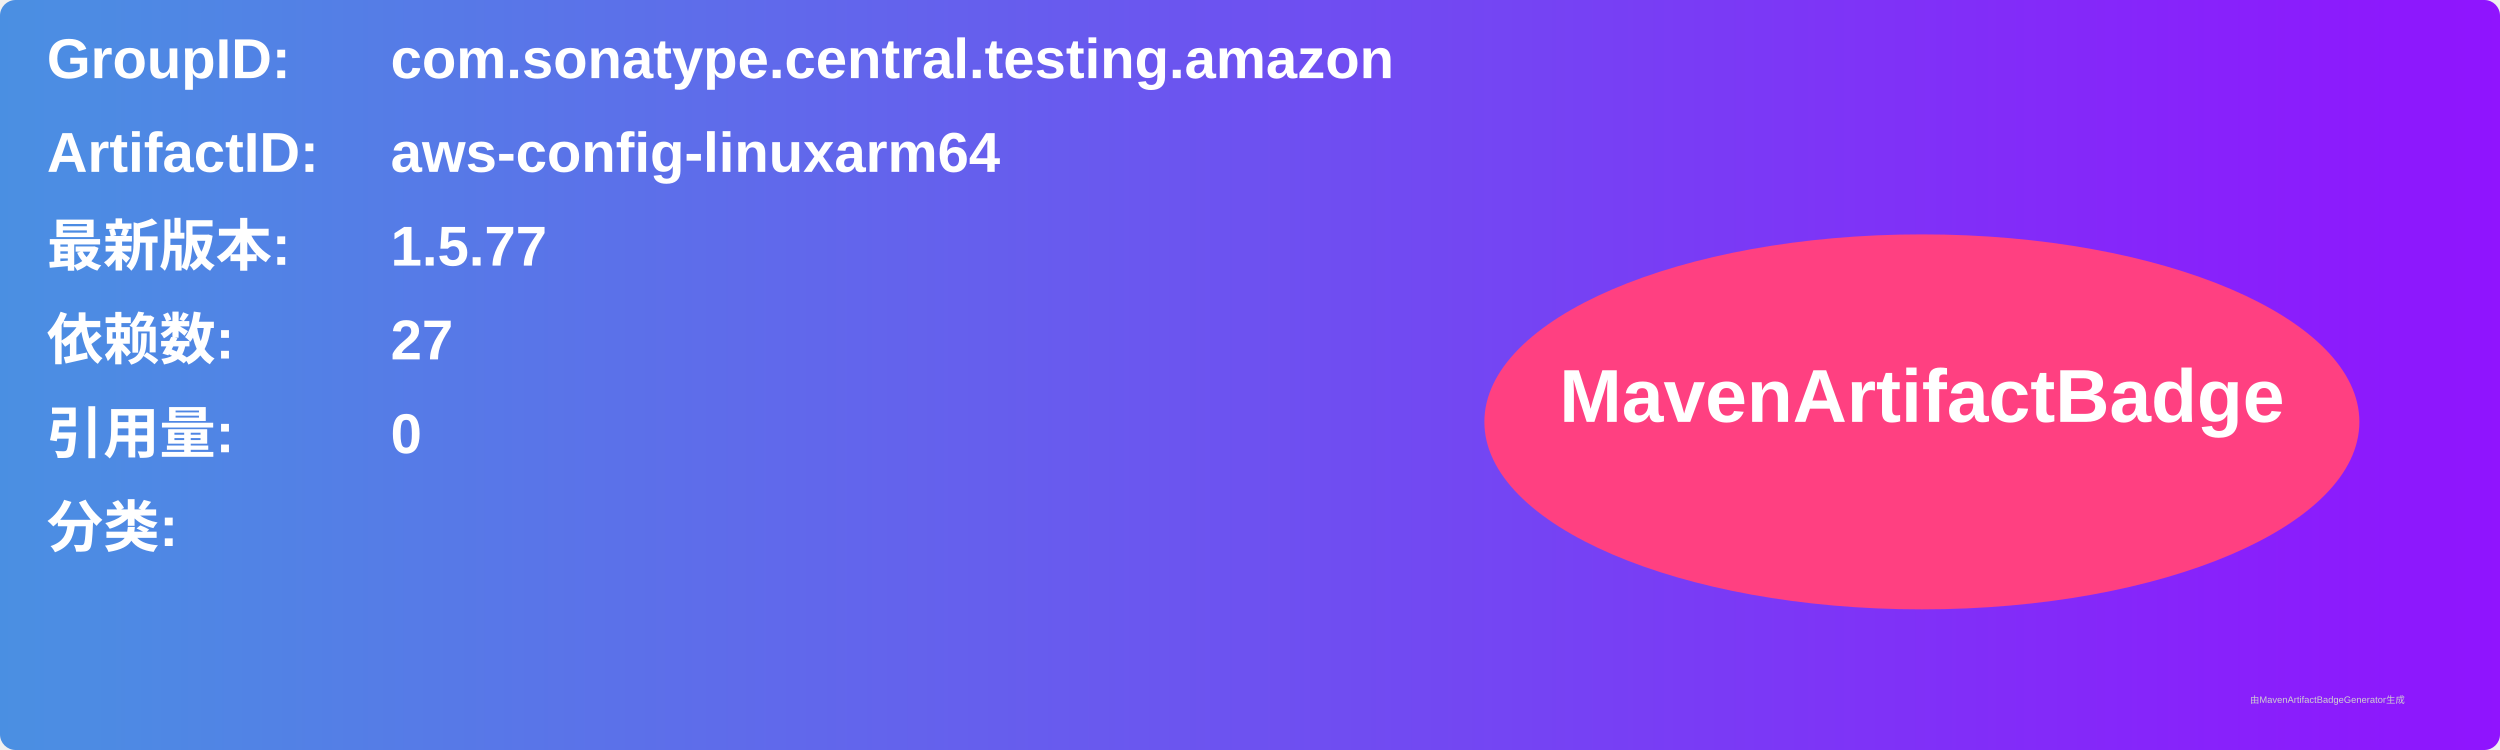
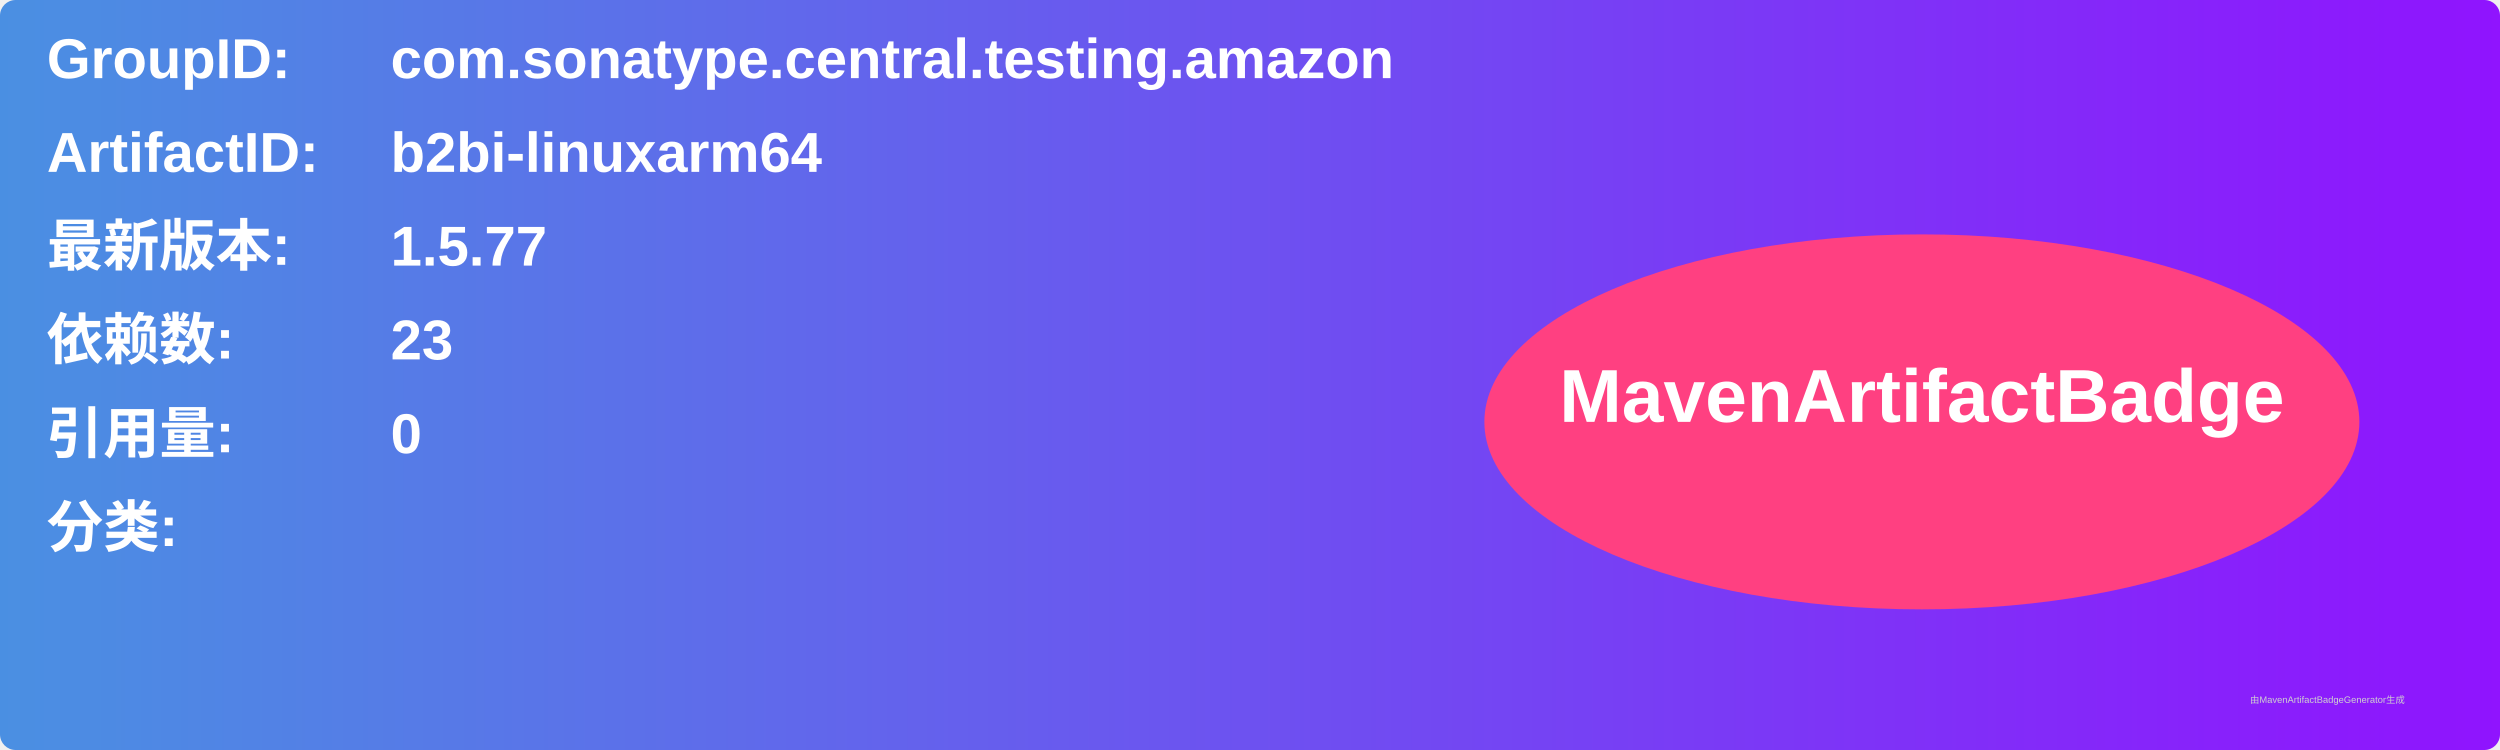
<svg xmlns="http://www.w3.org/2000/svg" width="800" height="240" viewBox="0 0 800 240">
  <linearGradient id="grad" x1="0%" y1="0%" x2="100%" y2="0%">
    <stop offset="0%" stop-color="#4a90e2" />
    <stop offset="100%" stop-color="#9013fe" />
  </linearGradient>
  <rect width="100%" height="100%" rx="5" ry="5" fill="url(#grad)" />
  <g transform="translate(15, 15)">
    <text x="0" y="10" font-family="Arial" font-size="18" fill="white" font-weight="bold" width="260">GroupID:</text>
    <text x="110" y="10" font-family="Arial" font-size="18" fill="white" font-weight="bold" width="460">com.sonatype.central.testing.amazon</text>
    <text x="0" y="40" font-family="Arial" font-size="18" fill="white" font-weight="bold" width="260">ArtifactID:</text>
-     <text x="110" y="40" font-family="Arial" font-size="18" fill="white" font-weight="bold" width="460">aws-config-linuxarm64</text>
+     <text x="110" y="40" font-family="Arial" font-size="18" fill="white" font-weight="bold" width="460">b2bi-linuxarm64</text>
    <text x="0" y="70" font-family="Arial" font-size="18" fill="white" font-weight="bold">最新版本:</text>
    <text x="110" y="70" font-family="Arial" font-size="18" fill="white" font-weight="bold">
      <tspan font-weight="bold">1.5.77</tspan>
    </text>
    <text x="0" y="100" font-family="Arial" font-size="18" fill="white" font-weight="bold">依赖数: </text>
    <text x="110" y="100" font-family="Arial" font-size="18" fill="white">
-       <tspan font-weight="bold">27</tspan>
+       <tspan font-weight="bold">23</tspan>
    </text>
    <text x="0" y="130" font-family="Arial" font-size="18" fill="white" font-weight="bold">引用量: </text>
    <text x="110" y="130" font-family="Arial" font-size="18" fill="white">
      <tspan font-weight="bold">0</tspan>
    </text>
    <text x="0" y="160" font-family="Arial" font-size="18" fill="white" font-weight="bold">分类:</text>
    <text x="10" y="190" font-family="Arial" font-size="10" fill="white">
      <tspan font-weight="bold" />
    </text>
    <ellipse cx="600" cy="120" rx="140" ry="60" fill="#ff4081" />
    <text x="600" y="120" text-anchor="middle" font-family="Arial" font-size="24" fill="white" font-weight="bold">MavenArtifactBadge</text>
  </g>
  <text x="720" y="225" font-family="Arial" font-size="3" fill="#d0d0d0">由MavenArtifactBadgeGenerator生成</text>
</svg>
